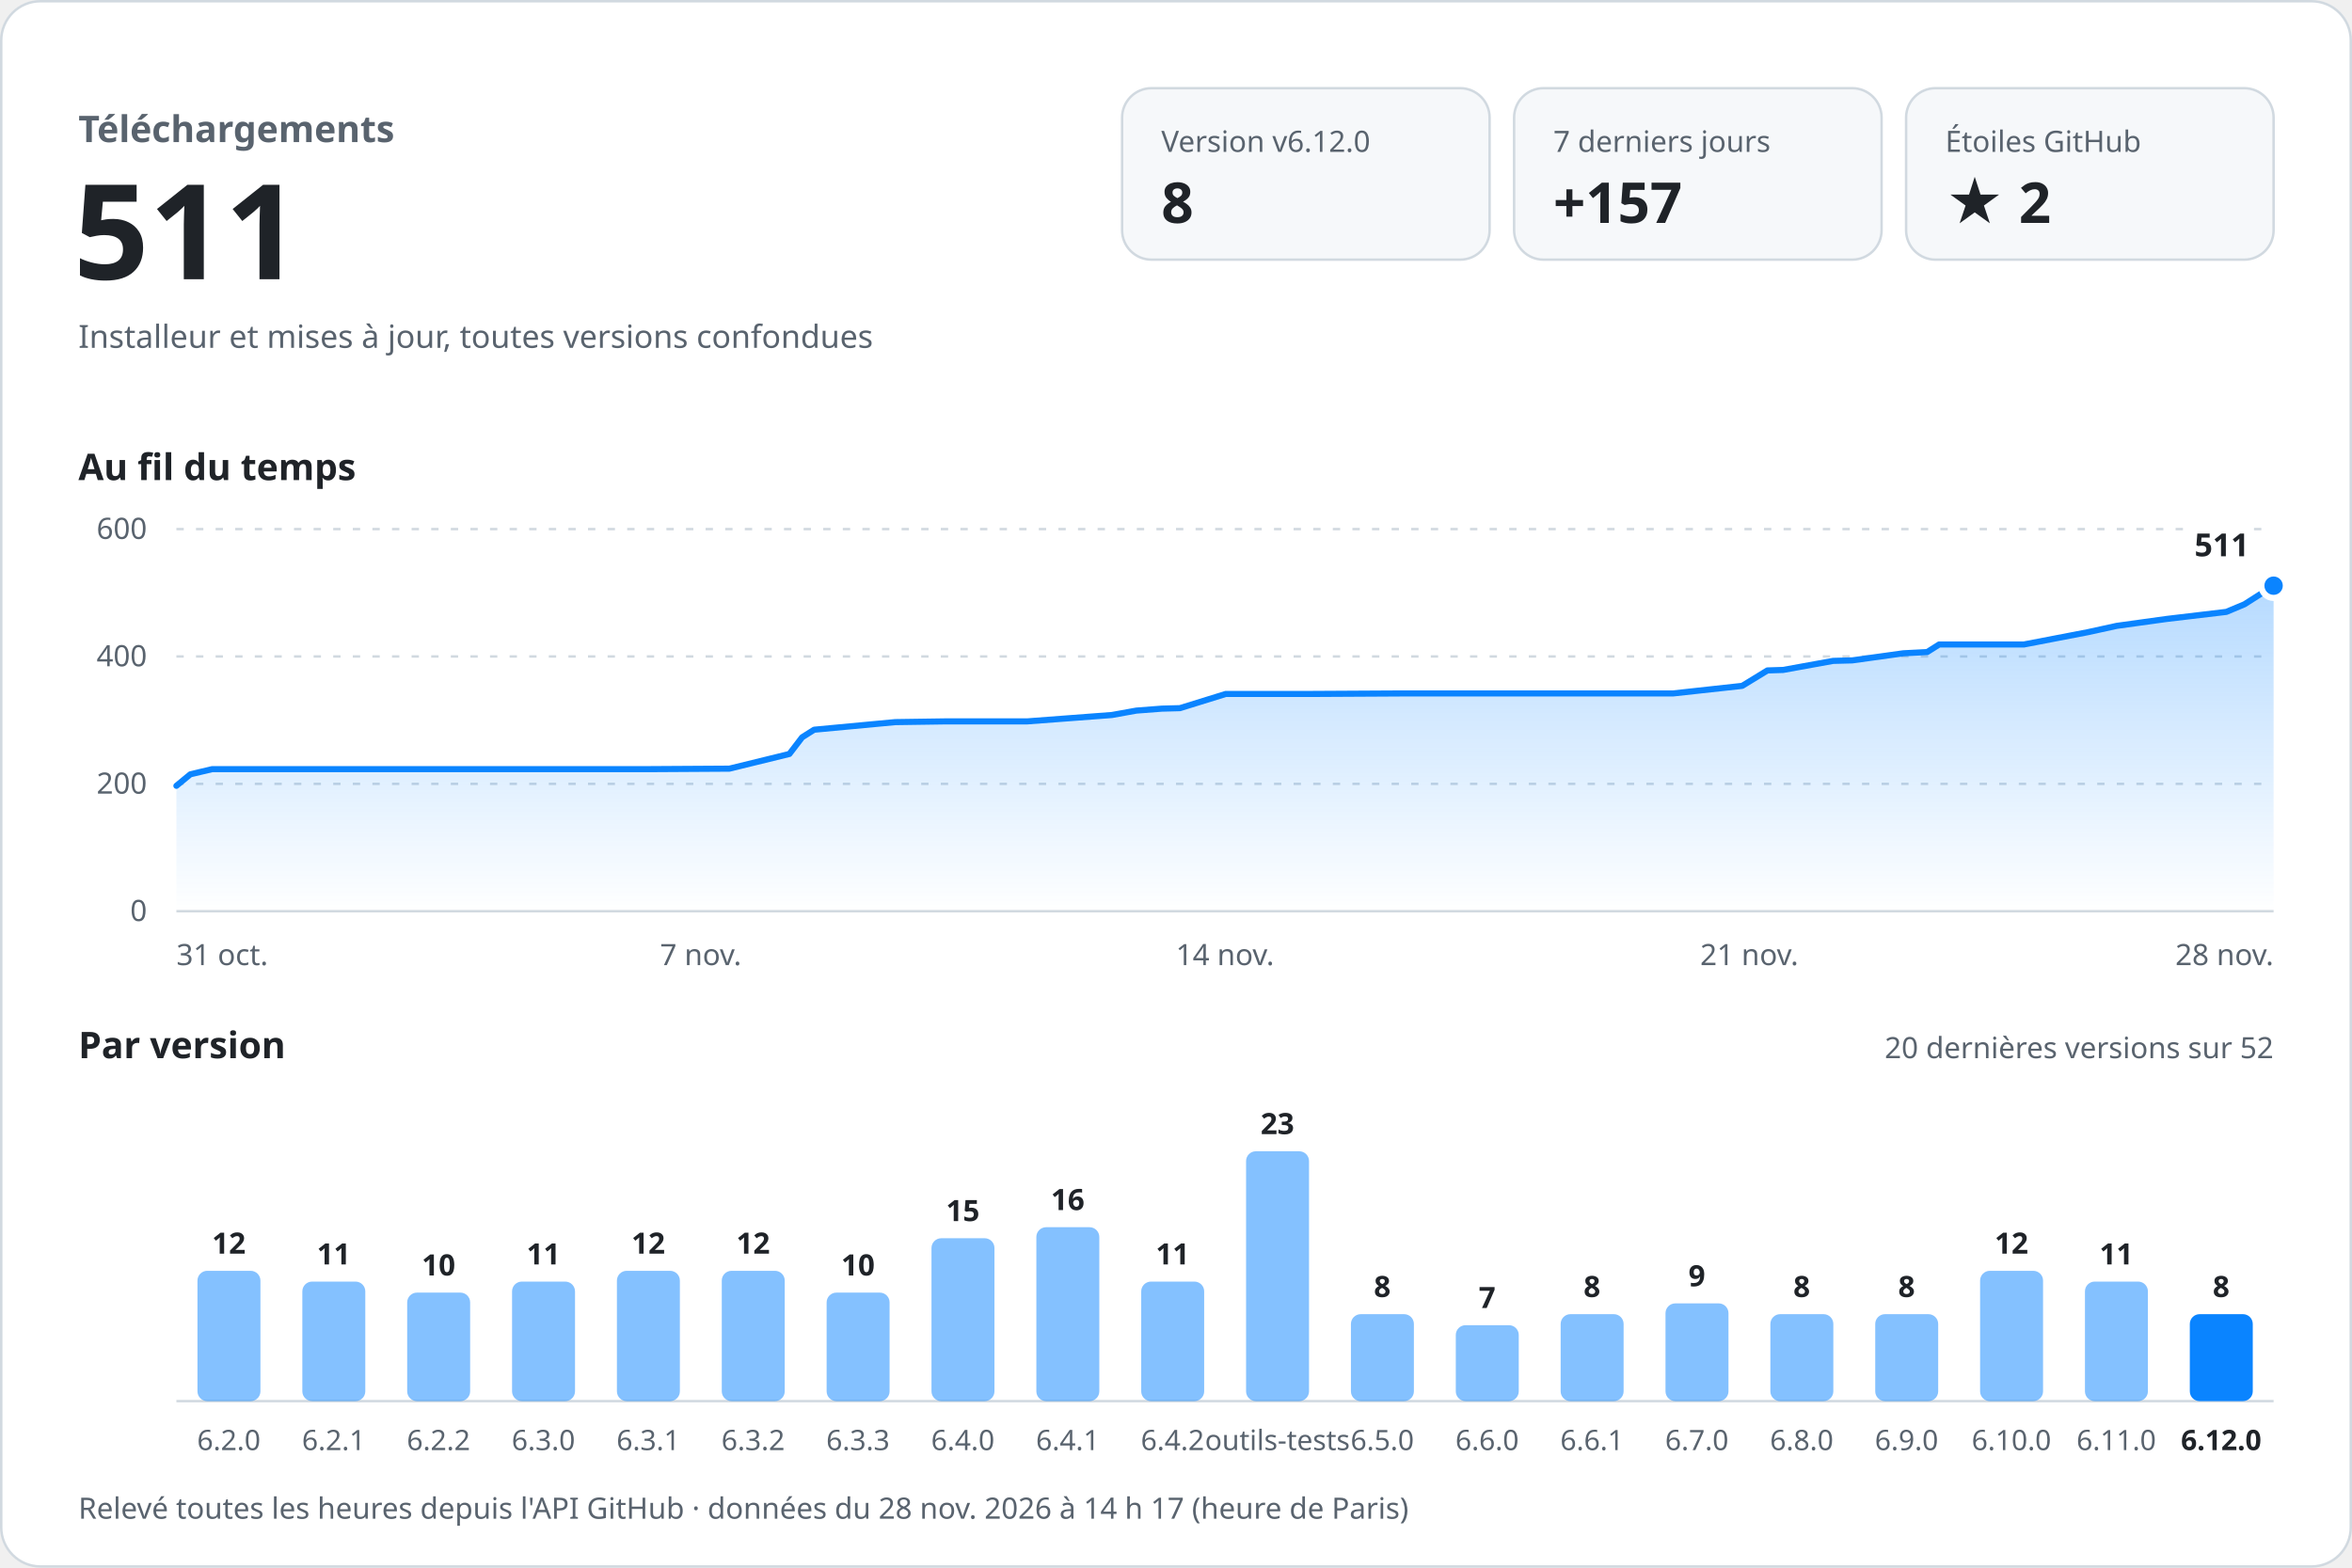
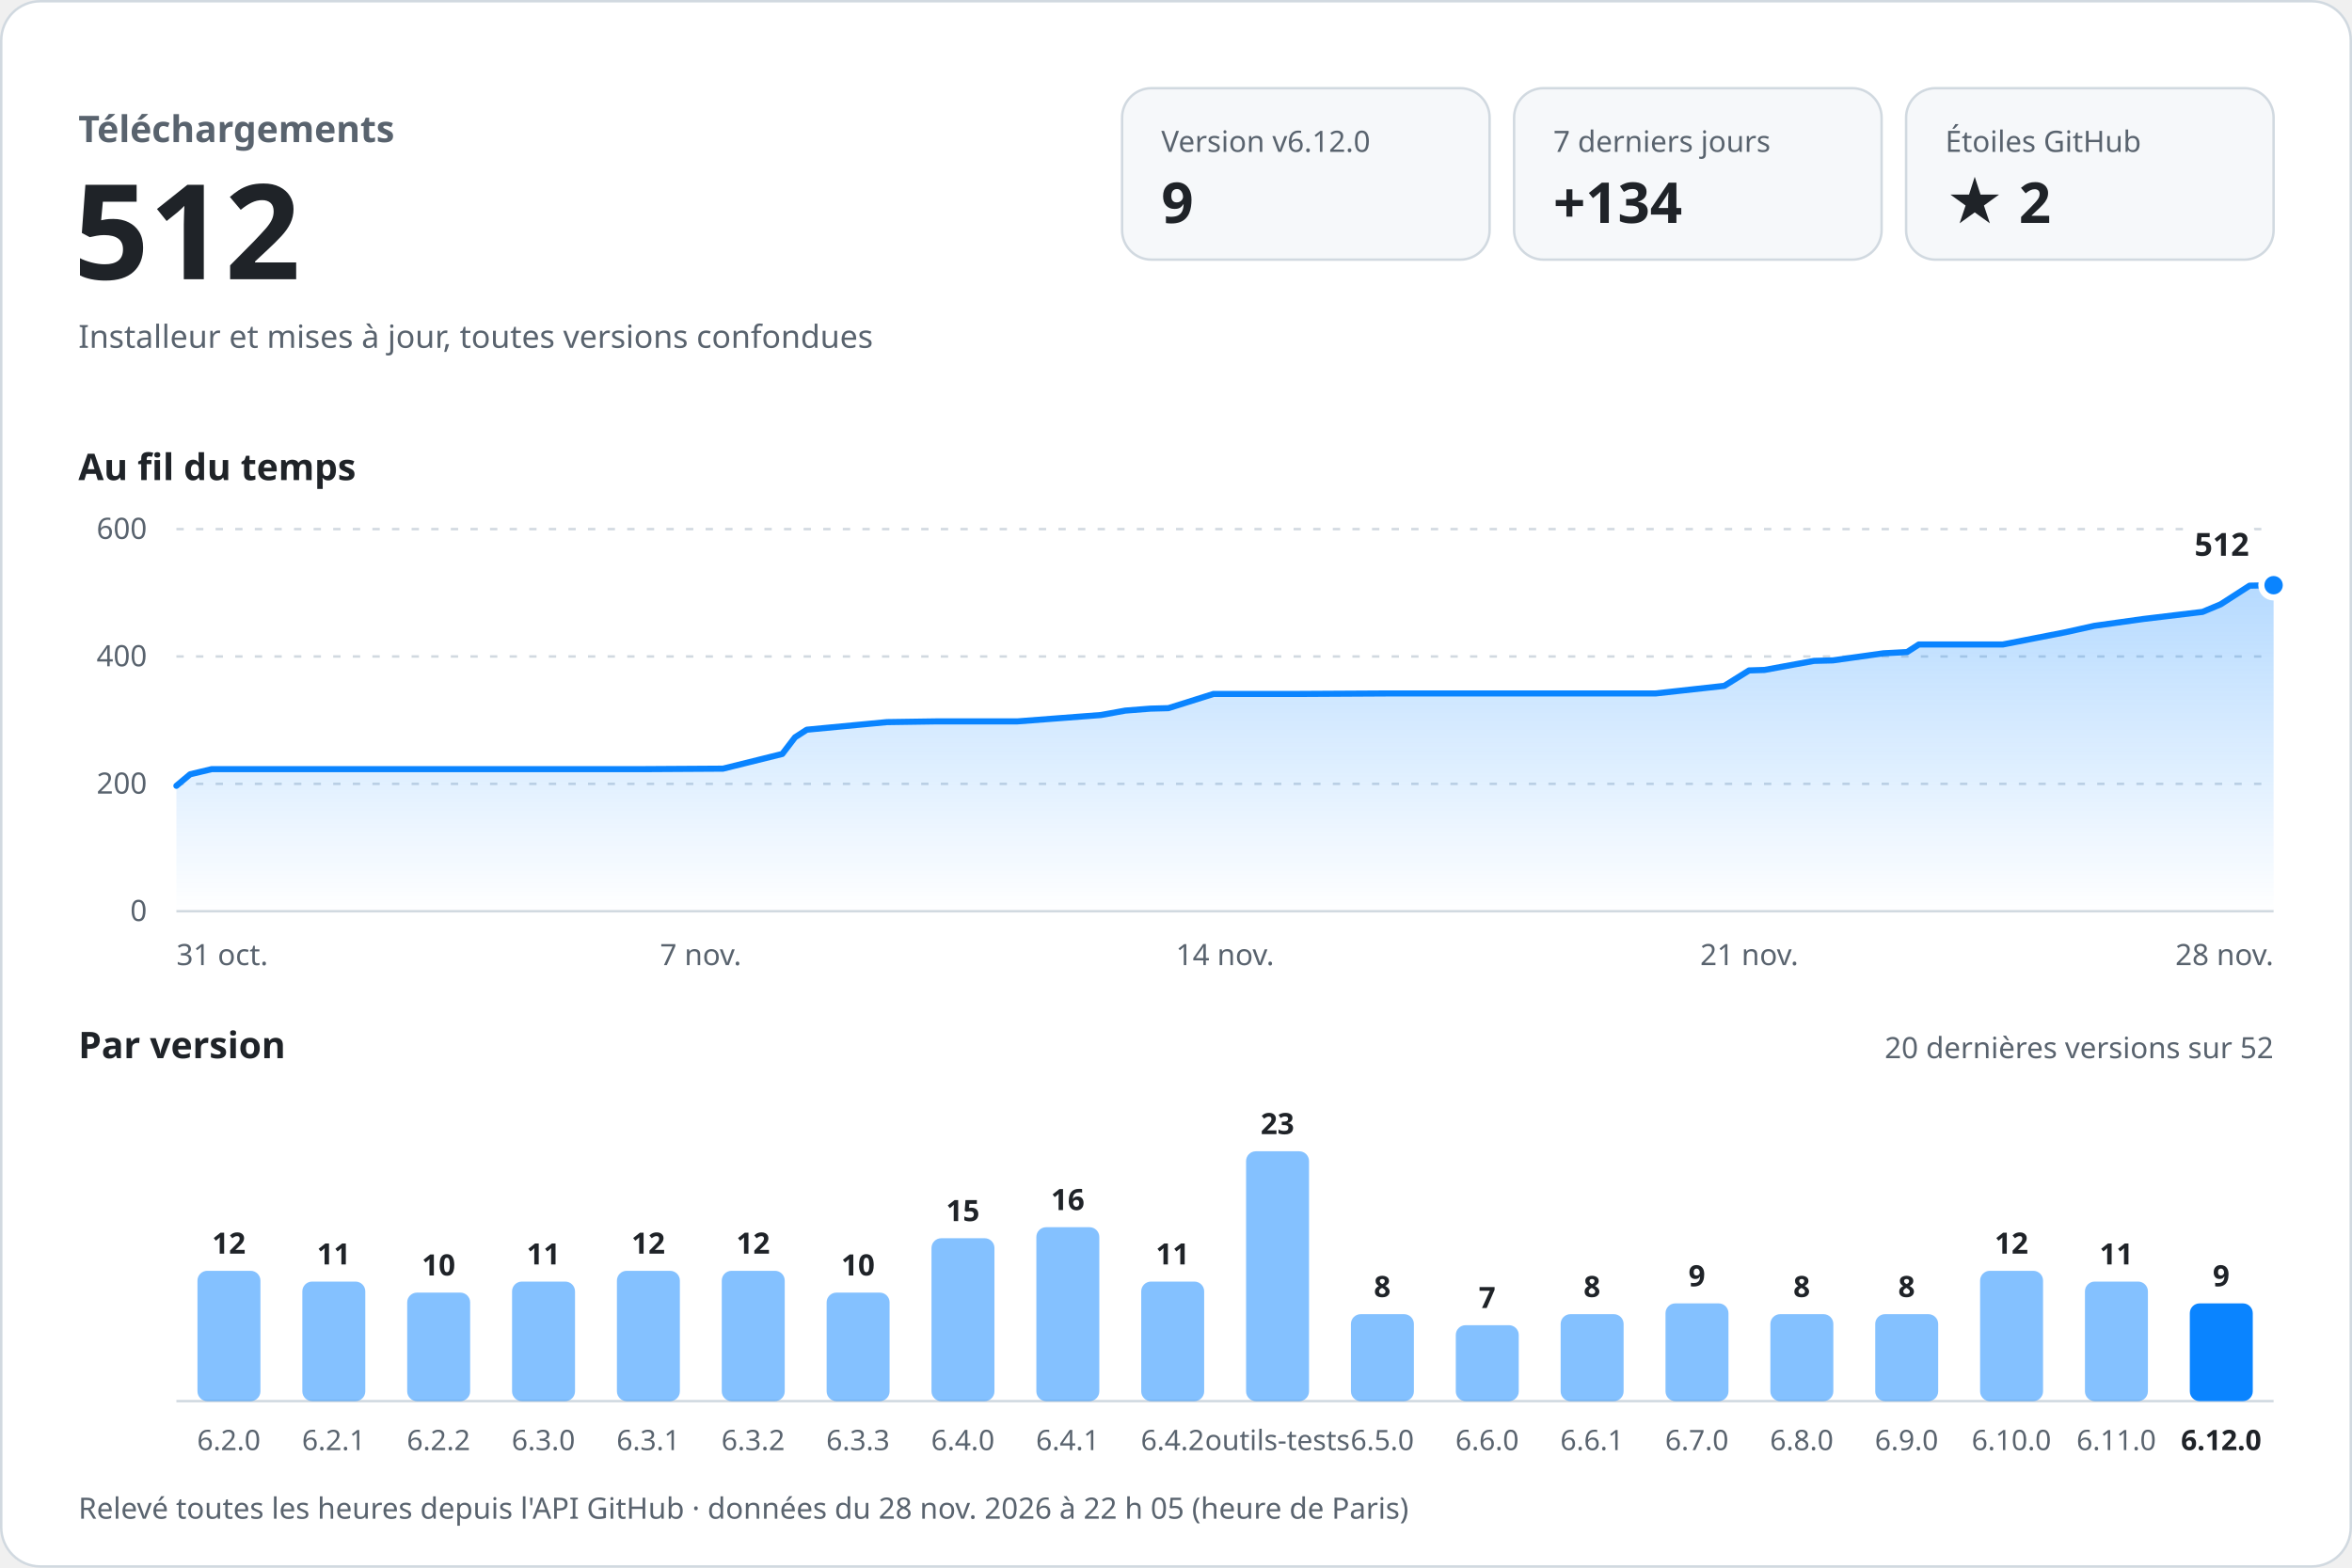
<svg xmlns="http://www.w3.org/2000/svg" width="960" height="640" viewBox="0 0 960 640" role="img" aria-labelledby="titre desc" font-family="-apple-system, BlinkMacSystemFont, 'Segoe UI', 'Noto Sans', Helvetica, Arial, sans-serif" style="font-variant-numeric: tabular-nums">
  <defs>
    <linearGradient id="aire" x1="0" y1="0" x2="0" y2="1">
      <stop offset="0" stop-color="#0a84ff" stop-opacity="0.30" />
      <stop offset="1" stop-color="#0a84ff" stop-opacity="0" />
    </linearGradient>
  </defs>
  <rect x="0.5" y="0.5" width="959" height="639" rx="16" fill="#ffffff" stroke="#d1d9e0" />
  <text x="32.0" y="58.0" font-size="15" font-weight="600" fill="#59636e" text-anchor="start">Téléchargements</text>
-   <text x="30.0" y="114.0" font-size="54" font-weight="700" fill="#1f2328" text-anchor="start">511</text>
+   <text x="30.0" y="114.0" font-size="54" font-weight="700" fill="#1f2328" text-anchor="start">512</text>
  <text x="32.0" y="142.0" font-size="13" font-weight="400" fill="#59636e" text-anchor="start">Installeur et mises à jour, toutes versions confondues</text>
  <rect x="458" y="36" width="150" height="70" rx="12" fill="#f6f8fa" stroke="#d1d9e0" />
  <text x="474.0" y="62.0" font-size="12" font-weight="500" fill="#59636e" text-anchor="start">Version v6.12.0</text>
-   <text x="474.0" y="91.0" font-size="23" font-weight="700" fill="#1f2328" text-anchor="start">8</text>
+   <text x="474.0" y="91.0" font-size="23" font-weight="700" fill="#1f2328" text-anchor="start">9</text>
  <rect x="618" y="36" width="150" height="70" rx="12" fill="#f6f8fa" stroke="#d1d9e0" />
  <text x="634.0" y="62.0" font-size="12" font-weight="500" fill="#59636e" text-anchor="start">7 derniers jours</text>
-   <text x="634.0" y="91.0" font-size="23" font-weight="700" fill="#1f2328" text-anchor="start">+157</text>
+   <text x="634.0" y="91.0" font-size="23" font-weight="700" fill="#1f2328" text-anchor="start">+134</text>
  <rect x="778" y="36" width="150" height="70" rx="12" fill="#f6f8fa" stroke="#d1d9e0" />
  <text x="794.0" y="62.0" font-size="12" font-weight="500" fill="#59636e" text-anchor="start">Étoiles GitHub</text>
  <text x="794.0" y="91.0" font-size="23" font-weight="700" fill="#1f2328" text-anchor="start">★ 2</text>
  <text x="32.0" y="196.0" font-size="15" font-weight="600" fill="#1f2328" text-anchor="start">Au fil du temps</text>
  <line x1="72" y1="372.0" x2="928" y2="372.0" stroke="#d1d9e0" />
  <text x="60.0" y="376.0" font-size="12" font-weight="400" fill="#59636e" text-anchor="end">0</text>
  <line x1="72" y1="320.0" x2="928" y2="320.0" stroke="#d1d9e0" stroke-dasharray="3 5" />
  <text x="60.0" y="324.0" font-size="12" font-weight="400" fill="#59636e" text-anchor="end">200</text>
  <line x1="72" y1="268.0" x2="928" y2="268.0" stroke="#d1d9e0" stroke-dasharray="3 5" />
  <text x="60.0" y="272.0" font-size="12" font-weight="400" fill="#59636e" text-anchor="end">400</text>
  <line x1="72" y1="216.0" x2="928" y2="216.0" stroke="#d1d9e0" stroke-dasharray="3 5" />
  <text x="60.0" y="220.0" font-size="12" font-weight="400" fill="#59636e" text-anchor="end">600</text>
-   <path d="M72.0,320.8 L77.7,316.1 L86.6,314.0 L124.1,314.0 L157.3,314.0 L195.4,314.0 L230.2,314.0 L264.4,314.0 L297.7,313.8 L322.2,307.8 L327.4,301.0 L332.3,297.9 L365.4,294.8 L386.1,294.5 L419.3,294.5 L453.8,291.9 L463.8,290.1 L474.2,289.3 L481.6,289.1 L500.3,283.3 L535.4,283.3 L571.8,283.1 L603.3,283.1 L639.9,283.1 L682.8,283.1 L711.1,280.0 L721.4,273.7 L727.8,273.5 L748.2,269.8 L756.0,269.6 L776.9,266.7 L786.6,266.2 L791.5,263.1 L826.1,263.1 L852.1,258.1 L864.0,255.5 L884.2,252.7 L908.7,249.8 L916.1,246.7 L928.0,239.1 L928.0,372 L72.0,372 Z" fill="url(#aire)" />
-   <path d="M72.0,320.8 L77.7,316.1 L86.6,314.0 L124.1,314.0 L157.3,314.0 L195.4,314.0 L230.2,314.0 L264.4,314.0 L297.7,313.8 L322.2,307.8 L327.4,301.0 L332.3,297.9 L365.4,294.8 L386.1,294.5 L419.3,294.5 L453.8,291.9 L463.8,290.1 L474.2,289.3 L481.6,289.1 L500.3,283.3 L535.4,283.3 L571.8,283.1 L603.3,283.1 L639.9,283.1 L682.8,283.1 L711.1,280.0 L721.4,273.7 L727.8,273.5 L748.2,269.8 L756.0,269.6 L776.9,266.7 L786.6,266.2 L791.5,263.1 L826.1,263.1 L852.1,258.1 L864.0,255.5 L884.2,252.7 L908.7,249.8 L916.1,246.7 L928.0,239.1" fill="none" stroke="#0a84ff" stroke-width="2.5" stroke-linejoin="round" stroke-linecap="round" />
-   <circle cx="928.0" cy="239.1" r="5" fill="#0a84ff" stroke="#ffffff" stroke-width="2.5" />
-   <text x="918.0" y="227.1" font-size="13" font-weight="700" fill="#1f2328" text-anchor="end" stroke="#ffffff" stroke-width="8" stroke-linejoin="round" paint-order="stroke">511</text>
+   <path d="M72.0,320.8 L77.6,316.1 L86.4,314.0 L123.5,314.0 L156.3,314.0 L194.0,314.0 L228.4,314.0 L262.2,314.0 L295.1,313.8 L319.3,307.8 L324.5,301.0 L329.3,297.9 L362.0,294.8 L382.5,294.5 L415.3,294.5 L449.4,291.9 L459.3,290.1 L469.5,289.3 L476.9,289.1 L495.3,283.3 L530.1,283.3 L566.1,283.1 L597.2,283.1 L633.4,283.1 L675.7,283.1 L703.8,280.0 L713.9,273.7 L720.2,273.5 L740.4,269.8 L748.1,269.6 L768.8,266.7 L778.4,266.2 L783.2,263.1 L817.5,263.1 L843.1,258.1 L854.8,255.5 L874.8,252.7 L899.0,249.8 L906.4,246.7 L918.2,239.1 L928.0,238.9 L928.0,372 L72.0,372 Z" fill="url(#aire)" />
+   <path d="M72.0,320.8 L77.6,316.1 L86.4,314.0 L123.5,314.0 L156.3,314.0 L194.0,314.0 L228.4,314.0 L262.2,314.0 L295.1,313.8 L319.3,307.8 L324.5,301.0 L329.3,297.9 L362.0,294.8 L382.5,294.5 L415.3,294.5 L449.4,291.9 L459.3,290.1 L469.5,289.3 L476.9,289.1 L495.3,283.3 L530.1,283.3 L566.1,283.1 L597.2,283.1 L633.4,283.1 L675.7,283.1 L703.8,280.0 L713.9,273.7 L720.2,273.5 L740.4,269.8 L748.1,269.6 L768.8,266.7 L778.4,266.2 L783.2,263.1 L817.5,263.1 L843.1,258.1 L854.8,255.5 L874.8,252.7 L899.0,249.8 L906.4,246.7 L918.2,239.1 L928.0,238.9" fill="none" stroke="#0a84ff" stroke-width="2.5" stroke-linejoin="round" stroke-linecap="round" />
+   <circle cx="928.0" cy="238.9" r="5" fill="#0a84ff" stroke="#ffffff" stroke-width="2.5" />
+   <text x="918.0" y="226.9" font-size="13" font-weight="700" fill="#1f2328" text-anchor="end" stroke="#ffffff" stroke-width="8" stroke-linejoin="round" paint-order="stroke">512</text>
  <text x="72.0" y="394.0" font-size="12" font-weight="400" fill="#59636e" text-anchor="start">31 oct.</text>
  <text x="286.0" y="394.0" font-size="12" font-weight="400" fill="#59636e" text-anchor="middle">7 nov.</text>
  <text x="500.0" y="394.0" font-size="12" font-weight="400" fill="#59636e" text-anchor="middle">14 nov.</text>
  <text x="714.0" y="394.0" font-size="12" font-weight="400" fill="#59636e" text-anchor="middle">21 nov.</text>
  <text x="928.0" y="394.0" font-size="12" font-weight="400" fill="#59636e" text-anchor="end">28 nov.</text>
  <text x="32.0" y="432.0" font-size="15" font-weight="600" fill="#1f2328" text-anchor="start">Par version</text>
  <text x="928.0" y="432.0" font-size="12" font-weight="400" fill="#59636e" text-anchor="end">20 dernières versions sur 52</text>
  <line x1="72" y1="572" x2="928" y2="572" stroke="#d1d9e0" />
  <rect x="80.6" y="518.8" width="25.7" height="53.2" rx="4.0" fill="#0a84ff" fill-opacity="0.5" />
  <text x="93.4" y="511.8" font-size="12" font-weight="600" fill="#1f2328" text-anchor="middle">12</text>
  <text x="93.4" y="592.0" font-size="11.5" font-weight="400" fill="#59636e" text-anchor="middle">6.2.0</text>
  <rect x="123.4" y="523.2" width="25.7" height="48.8" rx="4.0" fill="#0a84ff" fill-opacity="0.5" />
  <text x="136.2" y="516.2" font-size="12" font-weight="600" fill="#1f2328" text-anchor="middle">11</text>
  <text x="136.2" y="592.0" font-size="11.5" font-weight="400" fill="#59636e" text-anchor="middle">6.2.1</text>
  <rect x="166.2" y="527.7" width="25.7" height="44.3" rx="4.0" fill="#0a84ff" fill-opacity="0.5" />
  <text x="179.0" y="520.7" font-size="12" font-weight="600" fill="#1f2328" text-anchor="middle">10</text>
  <text x="179.0" y="592.0" font-size="11.5" font-weight="400" fill="#59636e" text-anchor="middle">6.2.2</text>
  <rect x="209.0" y="523.2" width="25.7" height="48.8" rx="4.0" fill="#0a84ff" fill-opacity="0.5" />
  <text x="221.8" y="516.2" font-size="12" font-weight="600" fill="#1f2328" text-anchor="middle">11</text>
  <text x="221.8" y="592.0" font-size="11.5" font-weight="400" fill="#59636e" text-anchor="middle">6.3.0</text>
  <rect x="251.8" y="518.8" width="25.7" height="53.2" rx="4.0" fill="#0a84ff" fill-opacity="0.5" />
  <text x="264.6" y="511.8" font-size="12" font-weight="600" fill="#1f2328" text-anchor="middle">12</text>
  <text x="264.6" y="592.0" font-size="11.5" font-weight="400" fill="#59636e" text-anchor="middle">6.3.1</text>
  <rect x="294.6" y="518.8" width="25.7" height="53.2" rx="4.0" fill="#0a84ff" fill-opacity="0.5" />
  <text x="307.4" y="511.8" font-size="12" font-weight="600" fill="#1f2328" text-anchor="middle">12</text>
  <text x="307.4" y="592.0" font-size="11.5" font-weight="400" fill="#59636e" text-anchor="middle">6.3.2</text>
  <rect x="337.4" y="527.7" width="25.7" height="44.3" rx="4.0" fill="#0a84ff" fill-opacity="0.5" />
  <text x="350.2" y="520.7" font-size="12" font-weight="600" fill="#1f2328" text-anchor="middle">10</text>
  <text x="350.2" y="592.0" font-size="11.5" font-weight="400" fill="#59636e" text-anchor="middle">6.3.3</text>
  <rect x="380.2" y="505.5" width="25.7" height="66.5" rx="4.0" fill="#0a84ff" fill-opacity="0.5" />
  <text x="393.0" y="498.5" font-size="12" font-weight="600" fill="#1f2328" text-anchor="middle">15</text>
  <text x="393.0" y="592.0" font-size="11.5" font-weight="400" fill="#59636e" text-anchor="middle">6.4.0</text>
  <rect x="423.0" y="501.0" width="25.7" height="71.0" rx="4.0" fill="#0a84ff" fill-opacity="0.5" />
  <text x="435.8" y="494.0" font-size="12" font-weight="600" fill="#1f2328" text-anchor="middle">16</text>
  <text x="435.8" y="592.0" font-size="11.5" font-weight="400" fill="#59636e" text-anchor="middle">6.4.1</text>
  <rect x="465.8" y="523.2" width="25.7" height="48.8" rx="4.0" fill="#0a84ff" fill-opacity="0.5" />
  <text x="478.6" y="516.2" font-size="12" font-weight="600" fill="#1f2328" text-anchor="middle">11</text>
  <text x="478.6" y="592.0" font-size="11.5" font-weight="400" fill="#59636e" text-anchor="middle">6.4.2</text>
  <rect x="508.6" y="470.0" width="25.7" height="102.0" rx="4.0" fill="#0a84ff" fill-opacity="0.5" />
  <text x="521.4" y="463.0" font-size="12" font-weight="600" fill="#1f2328" text-anchor="middle">23</text>
  <text x="521.4" y="592.0" font-size="11.5" font-weight="400" fill="#59636e" text-anchor="middle">outils-tests</text>
  <rect x="551.4" y="536.5" width="25.7" height="35.5" rx="4.0" fill="#0a84ff" fill-opacity="0.5" />
  <text x="564.2" y="529.5" font-size="12" font-weight="600" fill="#1f2328" text-anchor="middle">8</text>
  <text x="564.2" y="592.0" font-size="11.5" font-weight="400" fill="#59636e" text-anchor="middle">6.5.0</text>
  <rect x="594.2" y="541.0" width="25.7" height="31.0" rx="4.0" fill="#0a84ff" fill-opacity="0.5" />
  <text x="607.0" y="534.0" font-size="12" font-weight="600" fill="#1f2328" text-anchor="middle">7</text>
  <text x="607.0" y="592.0" font-size="11.5" font-weight="400" fill="#59636e" text-anchor="middle">6.6.0</text>
  <rect x="637.0" y="536.5" width="25.7" height="35.5" rx="4.0" fill="#0a84ff" fill-opacity="0.5" />
  <text x="649.8" y="529.5" font-size="12" font-weight="600" fill="#1f2328" text-anchor="middle">8</text>
  <text x="649.8" y="592.0" font-size="11.5" font-weight="400" fill="#59636e" text-anchor="middle">6.6.1</text>
  <rect x="679.8" y="532.1" width="25.7" height="39.9" rx="4.0" fill="#0a84ff" fill-opacity="0.5" />
  <text x="692.6" y="525.1" font-size="12" font-weight="600" fill="#1f2328" text-anchor="middle">9</text>
  <text x="692.6" y="592.0" font-size="11.5" font-weight="400" fill="#59636e" text-anchor="middle">6.7.0</text>
  <rect x="722.6" y="536.5" width="25.7" height="35.5" rx="4.0" fill="#0a84ff" fill-opacity="0.5" />
  <text x="735.4" y="529.5" font-size="12" font-weight="600" fill="#1f2328" text-anchor="middle">8</text>
  <text x="735.4" y="592.0" font-size="11.5" font-weight="400" fill="#59636e" text-anchor="middle">6.8.0</text>
  <rect x="765.4" y="536.5" width="25.7" height="35.5" rx="4.0" fill="#0a84ff" fill-opacity="0.5" />
  <text x="778.2" y="529.5" font-size="12" font-weight="600" fill="#1f2328" text-anchor="middle">8</text>
  <text x="778.2" y="592.0" font-size="11.5" font-weight="400" fill="#59636e" text-anchor="middle">6.9.0</text>
  <rect x="808.2" y="518.8" width="25.7" height="53.2" rx="4.0" fill="#0a84ff" fill-opacity="0.5" />
  <text x="821.0" y="511.8" font-size="12" font-weight="600" fill="#1f2328" text-anchor="middle">12</text>
  <text x="821.0" y="592.0" font-size="11.5" font-weight="400" fill="#59636e" text-anchor="middle">6.10.0</text>
  <rect x="851.0" y="523.2" width="25.7" height="48.8" rx="4.0" fill="#0a84ff" fill-opacity="0.5" />
  <text x="863.8" y="516.2" font-size="12" font-weight="600" fill="#1f2328" text-anchor="middle">11</text>
  <text x="863.8" y="592.0" font-size="11.5" font-weight="400" fill="#59636e" text-anchor="middle">6.11.0</text>
-   <rect x="893.8" y="536.5" width="25.7" height="35.5" rx="4.0" fill="#0a84ff" fill-opacity="1" />
-   <text x="906.6" y="529.5" font-size="12" font-weight="600" fill="#1f2328" text-anchor="middle">8</text>
+   <rect x="893.8" y="532.1" width="25.7" height="39.9" rx="4.0" fill="#0a84ff" fill-opacity="1" />
+   <text x="906.6" y="525.1" font-size="12" font-weight="600" fill="#1f2328" text-anchor="middle">9</text>
  <text x="906.6" y="592.0" font-size="11.5" font-weight="600" fill="#1f2328" text-anchor="middle">6.12.0</text>
-   <text x="32.0" y="620.0" font-size="12" font-weight="400" fill="#59636e" text-anchor="start">Relevé toutes les heures depuis l'API GitHub · données du 28 nov. 2026 à 14 h 17 (heure de Paris)</text>
+   <text x="32.0" y="620.0" font-size="12" font-weight="400" fill="#59636e" text-anchor="start">Relevé toutes les heures depuis l'API GitHub · données du 28 nov. 2026 à 22 h 05 (heure de Paris)</text>
</svg>
